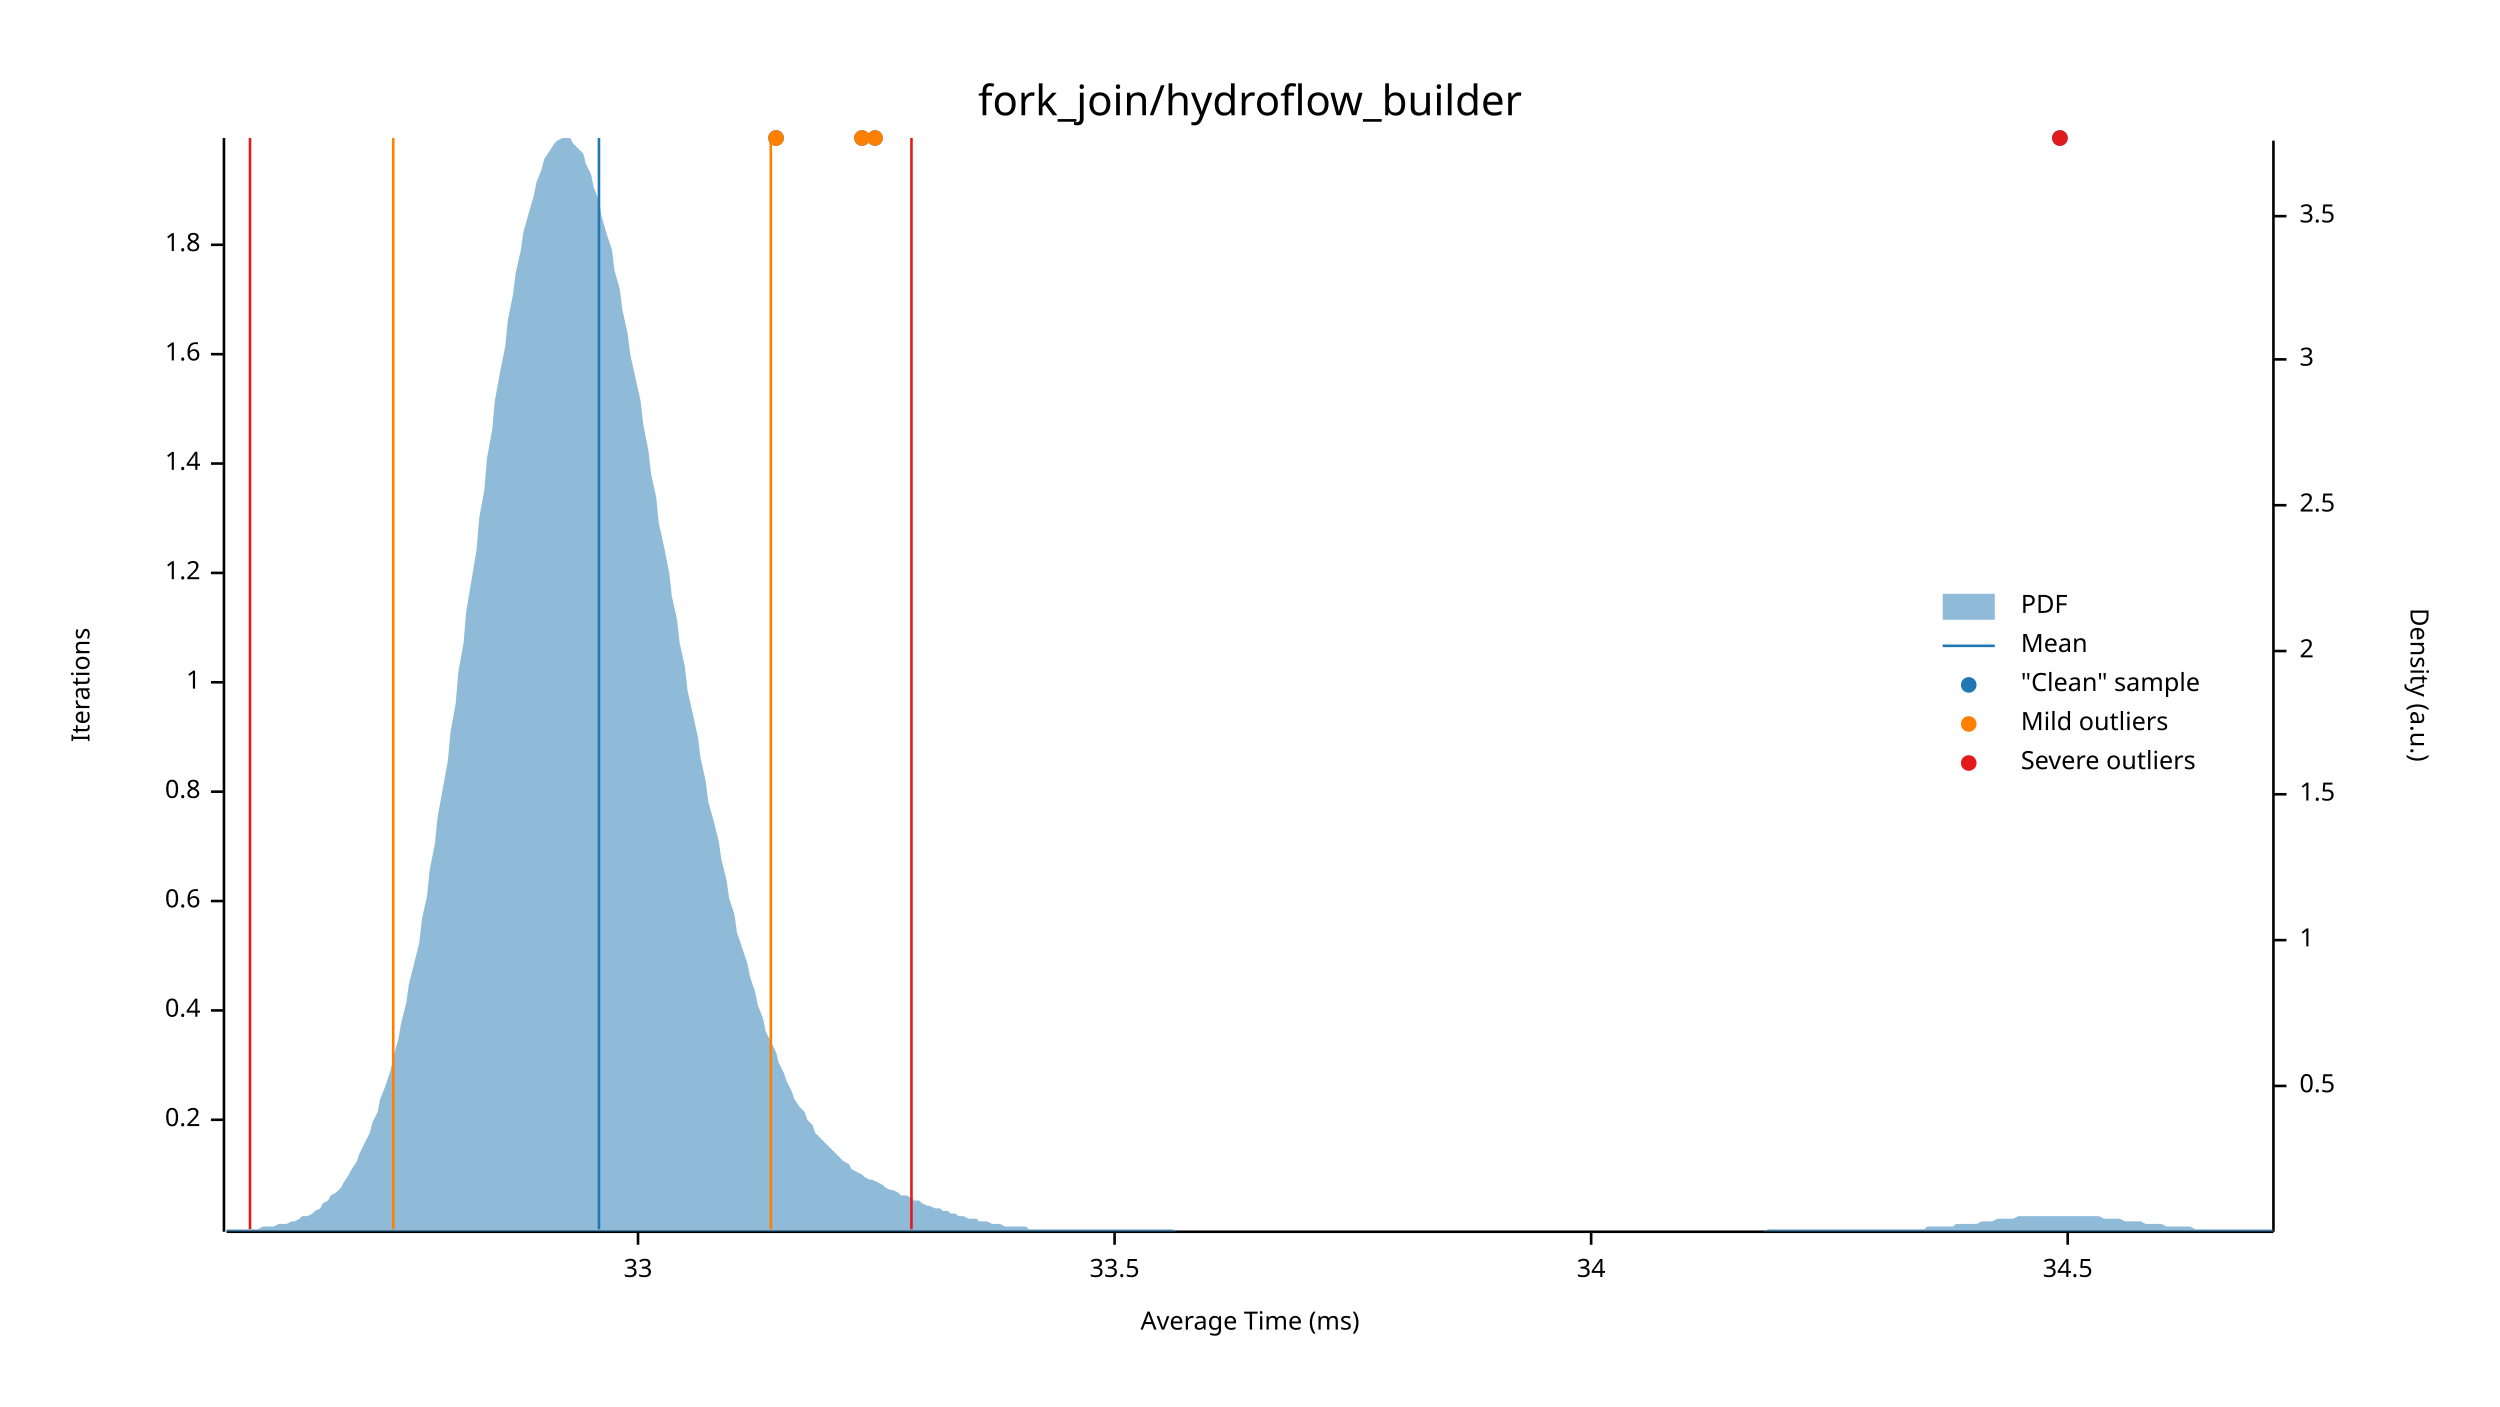
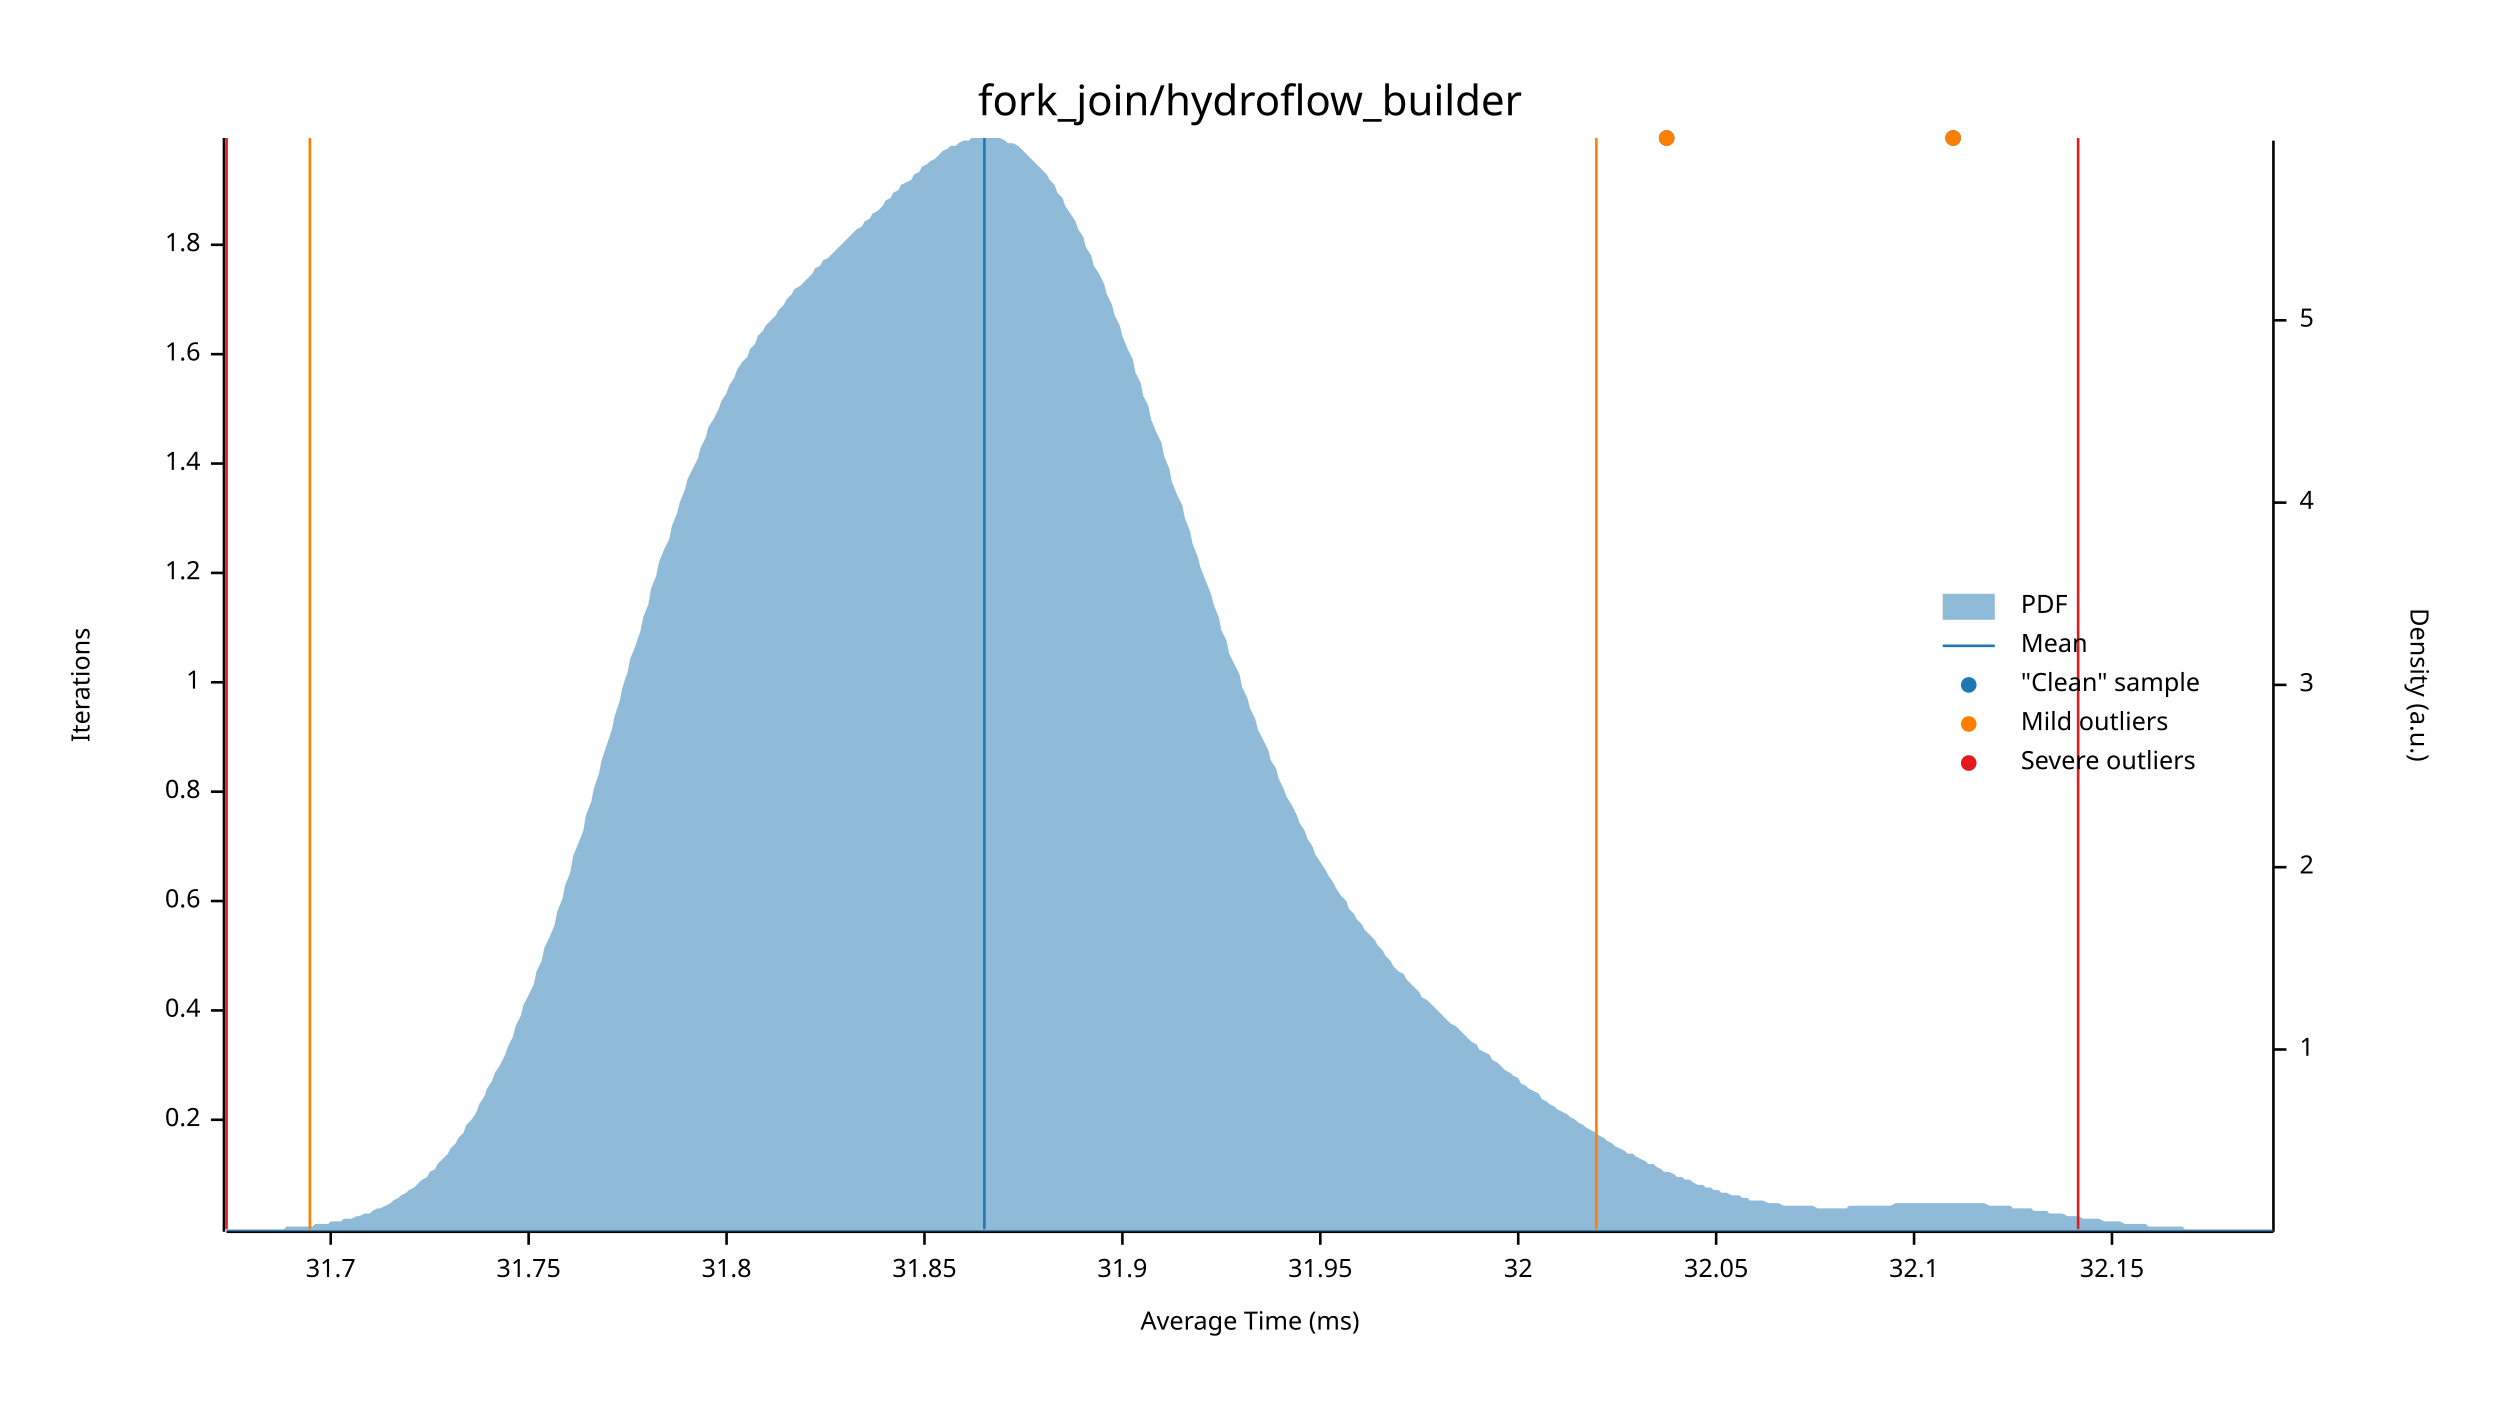
<svg xmlns="http://www.w3.org/2000/svg" width="960" height="540" viewBox="0 0 960 540">
  <text x="480" y="32" dy="0.76em" text-anchor="middle" font-family="sans-serif" font-size="16.129" opacity="1" fill="#000000">
fork_join/hydroflow_builder
</text>
  <text x="27" y="263" dy="0.76em" text-anchor="middle" font-family="sans-serif" font-size="9.677" opacity="1" fill="#000000" transform="rotate(270, 27, 263)">
Iterations
</text>
  <text x="480" y="513" dy="-0.5ex" text-anchor="middle" font-family="sans-serif" font-size="9.677" opacity="1" fill="#000000">
Average Time (ms)
</text>
  <polyline fill="none" opacity="1" stroke="#000000" stroke-width="1" points="86,53 86,473 " />
  <text x="77" y="430" dy="0.5ex" text-anchor="end" font-family="sans-serif" font-size="9.677" opacity="1" fill="#000000">
0.2
</text>
  <polyline fill="none" opacity="1" stroke="#000000" stroke-width="1" points="81,430 86,430 " />
  <text x="77" y="388" dy="0.5ex" text-anchor="end" font-family="sans-serif" font-size="9.677" opacity="1" fill="#000000">
0.4
</text>
  <polyline fill="none" opacity="1" stroke="#000000" stroke-width="1" points="81,388 86,388 " />
  <text x="77" y="346" dy="0.5ex" text-anchor="end" font-family="sans-serif" font-size="9.677" opacity="1" fill="#000000">
0.6
</text>
  <polyline fill="none" opacity="1" stroke="#000000" stroke-width="1" points="81,346 86,346 " />
  <text x="77" y="304" dy="0.5ex" text-anchor="end" font-family="sans-serif" font-size="9.677" opacity="1" fill="#000000">
0.8
</text>
  <polyline fill="none" opacity="1" stroke="#000000" stroke-width="1" points="81,304 86,304 " />
  <text x="77" y="262" dy="0.5ex" text-anchor="end" font-family="sans-serif" font-size="9.677" opacity="1" fill="#000000">
1
</text>
  <polyline fill="none" opacity="1" stroke="#000000" stroke-width="1" points="81,262 86,262 " />
  <text x="77" y="220" dy="0.5ex" text-anchor="end" font-family="sans-serif" font-size="9.677" opacity="1" fill="#000000">
1.2
</text>
  <polyline fill="none" opacity="1" stroke="#000000" stroke-width="1" points="81,220 86,220 " />
  <text x="77" y="178" dy="0.5ex" text-anchor="end" font-family="sans-serif" font-size="9.677" opacity="1" fill="#000000">
1.4
</text>
  <polyline fill="none" opacity="1" stroke="#000000" stroke-width="1" points="81,178 86,178 " />
  <text x="77" y="136" dy="0.5ex" text-anchor="end" font-family="sans-serif" font-size="9.677" opacity="1" fill="#000000">
1.6
</text>
  <polyline fill="none" opacity="1" stroke="#000000" stroke-width="1" points="81,136 86,136 " />
  <text x="77" y="94" dy="0.5ex" text-anchor="end" font-family="sans-serif" font-size="9.677" opacity="1" fill="#000000">
1.8
</text>
  <polyline fill="none" opacity="1" stroke="#000000" stroke-width="1" points="81,94 86,94 " />
  <polyline fill="none" opacity="1" stroke="#000000" stroke-width="1" points="87,473 873,473 " />
-   <text x="245" y="483" dy="0.76em" text-anchor="middle" font-family="sans-serif" font-size="9.677" opacity="1" fill="#000000">
- 33
+   <text x="127" y="483" dy="0.76em" text-anchor="middle" font-family="sans-serif" font-size="9.677" opacity="1" fill="#000000">
+ 31.7
</text>
-   <polyline fill="none" opacity="1" stroke="#000000" stroke-width="1" points="245,473 245,478 " />
-   <text x="428" y="483" dy="0.76em" text-anchor="middle" font-family="sans-serif" font-size="9.677" opacity="1" fill="#000000">
- 33.5
+   <polyline fill="none" opacity="1" stroke="#000000" stroke-width="1" points="127,473 127,478 " />
+   <text x="203" y="483" dy="0.76em" text-anchor="middle" font-family="sans-serif" font-size="9.677" opacity="1" fill="#000000">
+ 31.75
</text>
-   <polyline fill="none" opacity="1" stroke="#000000" stroke-width="1" points="428,473 428,478 " />
-   <text x="611" y="483" dy="0.76em" text-anchor="middle" font-family="sans-serif" font-size="9.677" opacity="1" fill="#000000">
- 34
+   <polyline fill="none" opacity="1" stroke="#000000" stroke-width="1" points="203,473 203,478 " />
+   <text x="279" y="483" dy="0.76em" text-anchor="middle" font-family="sans-serif" font-size="9.677" opacity="1" fill="#000000">
+ 31.8
</text>
-   <polyline fill="none" opacity="1" stroke="#000000" stroke-width="1" points="611,473 611,478 " />
-   <text x="794" y="483" dy="0.76em" text-anchor="middle" font-family="sans-serif" font-size="9.677" opacity="1" fill="#000000">
- 34.5
+   <polyline fill="none" opacity="1" stroke="#000000" stroke-width="1" points="279,473 279,478 " />
+   <text x="355" y="483" dy="0.76em" text-anchor="middle" font-family="sans-serif" font-size="9.677" opacity="1" fill="#000000">
+ 31.85
</text>
-   <polyline fill="none" opacity="1" stroke="#000000" stroke-width="1" points="794,473 794,478 " />
+   <polyline fill="none" opacity="1" stroke="#000000" stroke-width="1" points="355,473 355,478 " />
+   <text x="431" y="483" dy="0.76em" text-anchor="middle" font-family="sans-serif" font-size="9.677" opacity="1" fill="#000000">
+ 31.9
+ </text>
+   <polyline fill="none" opacity="1" stroke="#000000" stroke-width="1" points="431,473 431,478 " />
+   <text x="507" y="483" dy="0.76em" text-anchor="middle" font-family="sans-serif" font-size="9.677" opacity="1" fill="#000000">
+ 31.95
+ </text>
+   <polyline fill="none" opacity="1" stroke="#000000" stroke-width="1" points="507,473 507,478 " />
+   <text x="583" y="483" dy="0.76em" text-anchor="middle" font-family="sans-serif" font-size="9.677" opacity="1" fill="#000000">
+ 32
+ </text>
+   <polyline fill="none" opacity="1" stroke="#000000" stroke-width="1" points="583,473 583,478 " />
+   <text x="659" y="483" dy="0.76em" text-anchor="middle" font-family="sans-serif" font-size="9.677" opacity="1" fill="#000000">
+ 32.05
+ </text>
+   <polyline fill="none" opacity="1" stroke="#000000" stroke-width="1" points="659,473 659,478 " />
+   <text x="735" y="483" dy="0.76em" text-anchor="middle" font-family="sans-serif" font-size="9.677" opacity="1" fill="#000000">
+ 32.1
+ </text>
+   <polyline fill="none" opacity="1" stroke="#000000" stroke-width="1" points="735,473 735,478 " />
+   <text x="811" y="483" dy="0.76em" text-anchor="middle" font-family="sans-serif" font-size="9.677" opacity="1" fill="#000000">
+ 32.15
+ </text>
+   <polyline fill="none" opacity="1" stroke="#000000" stroke-width="1" points="811,473 811,478 " />
  <text x="933" y="263" dy="0.76em" text-anchor="middle" font-family="sans-serif" font-size="9.677" opacity="1" fill="#000000" transform="rotate(90, 933, 263)">
Density (a.u.)
</text>
  <polyline fill="none" opacity="1" stroke="#000000" stroke-width="1" points="873,54 873,473 " />
-   <text x="883" y="417" dy="0.5ex" text-anchor="start" font-family="sans-serif" font-size="9.677" opacity="1" fill="#000000">
- 0.5
- </text>
-   <polyline fill="none" opacity="1" stroke="#000000" stroke-width="1" points="873,417 878,417 " />
-   <text x="883" y="361" dy="0.5ex" text-anchor="start" font-family="sans-serif" font-size="9.677" opacity="1" fill="#000000">
+   <text x="883" y="403" dy="0.5ex" text-anchor="start" font-family="sans-serif" font-size="9.677" opacity="1" fill="#000000">
1
</text>
-   <polyline fill="none" opacity="1" stroke="#000000" stroke-width="1" points="873,361 878,361 " />
-   <text x="883" y="305" dy="0.5ex" text-anchor="start" font-family="sans-serif" font-size="9.677" opacity="1" fill="#000000">
- 1.5
- </text>
-   <polyline fill="none" opacity="1" stroke="#000000" stroke-width="1" points="873,305 878,305 " />
-   <text x="883" y="250" dy="0.5ex" text-anchor="start" font-family="sans-serif" font-size="9.677" opacity="1" fill="#000000">
+   <polyline fill="none" opacity="1" stroke="#000000" stroke-width="1" points="873,403 878,403 " />
+   <text x="883" y="333" dy="0.5ex" text-anchor="start" font-family="sans-serif" font-size="9.677" opacity="1" fill="#000000">
2
</text>
-   <polyline fill="none" opacity="1" stroke="#000000" stroke-width="1" points="873,250 878,250 " />
-   <text x="883" y="194" dy="0.5ex" text-anchor="start" font-family="sans-serif" font-size="9.677" opacity="1" fill="#000000">
- 2.5
- </text>
-   <polyline fill="none" opacity="1" stroke="#000000" stroke-width="1" points="873,194 878,194 " />
-   <text x="883" y="138" dy="0.5ex" text-anchor="start" font-family="sans-serif" font-size="9.677" opacity="1" fill="#000000">
+   <polyline fill="none" opacity="1" stroke="#000000" stroke-width="1" points="873,333 878,333 " />
+   <text x="883" y="263" dy="0.5ex" text-anchor="start" font-family="sans-serif" font-size="9.677" opacity="1" fill="#000000">
3
</text>
-   <polyline fill="none" opacity="1" stroke="#000000" stroke-width="1" points="873,138 878,138 " />
-   <text x="883" y="83" dy="0.5ex" text-anchor="start" font-family="sans-serif" font-size="9.677" opacity="1" fill="#000000">
- 3.5
+   <polyline fill="none" opacity="1" stroke="#000000" stroke-width="1" points="873,263 878,263 " />
+   <text x="883" y="193" dy="0.5ex" text-anchor="start" font-family="sans-serif" font-size="9.677" opacity="1" fill="#000000">
+ 4
</text>
-   <polyline fill="none" opacity="1" stroke="#000000" stroke-width="1" points="873,83 878,83 " />
-   <polygon opacity="0.5" fill="#1F78B4" points="87,472 88,472 90,472 91,472 93,472 94,472 96,472 98,472 99,472 101,471 102,471 104,471 105,471 107,470 109,470 110,470 112,469 113,469 115,468 116,467 118,467 120,466 121,465 123,464 124,462 126,461 127,459 129,458 131,456 132,454 134,451 135,449 137,446 138,443 140,439 142,435 143,431 145,427 146,422 148,417 150,411 151,406 153,399 154,393 156,385 157,378 159,370 161,362 162,353 164,344 165,334 167,324 168,314 170,303 172,292 173,281 175,270 176,258 178,247 179,235 181,223 183,211 184,199 186,188 187,176 189,165 190,154 192,143 194,133 195,123 197,113 198,105 200,96 201,89 203,82 205,75 206,70 208,65 209,61 211,58 213,55 214,54 216,53 217,53 219,53 220,55 222,57 224,59 225,63 227,67 228,72 230,77 231,83 233,90 235,96 236,104 238,111 239,119 241,128 242,136 244,145 246,154 247,163 249,173 250,182 252,191 253,201 255,210 257,220 258,229 260,238 261,247 263,256 264,265 266,274 268,283 269,291 271,300 272,308 274,315 276,323 277,330 279,338 280,345 282,351 283,358 285,364 287,370 288,375 290,381 291,386 293,391 294,396 296,400 298,404 299,408 301,412 302,415 304,419 305,422 307,425 309,427 310,430 312,432 313,435 315,437 316,438 318,440 320,442 321,443 323,445 324,446 326,447 327,449 329,450 331,451 332,452 334,453 335,453 337,454 339,455 340,456 342,457 343,457 345,458 346,459 348,459 350,460 351,461 353,461 354,462 356,463 357,463 359,464 361,464 362,465 364,465 365,466 367,466 368,467 370,467 372,468 373,468 375,468 376,469 378,469 379,469 381,470 383,470 384,470 386,471 387,471 389,471 391,471 392,471 394,471 395,472 397,472 398,472 400,472 402,472 403,472 405,472 406,472 408,472 409,472 411,472 413,472 414,472 416,472 417,472 419,472 420,472 422,472 424,472 425,472 427,472 428,472 430,472 431,472 433,472 435,472 436,472 438,472 439,472 441,472 442,472 444,472 446,472 447,472 449,472 450,472 452,473 454,473 455,473 457,473 458,473 460,473 461,473 463,473 465,473 466,473 468,473 469,473 471,473 472,473 474,473 476,473 477,473 479,473 480,473 482,473 483,473 485,473 487,473 488,473 490,473 491,473 493,473 494,473 496,473 498,473 499,473 501,473 502,473 504,473 505,473 507,473 509,473 510,473 512,473 513,473 515,473 517,473 518,473 520,473 521,473 523,473 524,473 526,473 528,473 529,473 531,473 532,473 534,473 535,473 537,473 539,473 540,473 542,473 543,473 545,473 546,473 548,473 550,473 551,473 553,473 554,473 556,473 557,473 559,473 561,473 562,473 564,473 565,473 567,473 568,473 570,473 572,473 573,473 575,473 576,473 578,473 580,473 581,473 583,473 584,473 586,473 587,473 589,473 591,473 592,473 594,473 595,473 597,473 598,473 600,473 602,473 603,473 605,473 606,473 608,473 609,473 611,473 613,473 614,473 616,473 617,473 619,473 620,473 622,473 624,473 625,473 627,473 628,473 630,473 632,473 633,473 635,473 636,473 638,473 639,473 641,473 643,473 644,473 646,473 647,473 649,473 650,473 652,473 654,473 655,473 657,473 658,473 660,473 661,473 663,473 665,473 666,473 668,473 669,473 671,473 672,473 674,473 676,473 677,473 679,472 680,472 682,472 683,472 685,472 687,472 688,472 690,472 691,472 693,472 695,472 696,472 698,472 699,472 701,472 702,472 704,472 706,472 707,472 709,472 710,472 712,472 713,472 715,472 717,472 718,472 720,472 721,472 723,472 724,472 726,472 728,472 729,472 731,472 732,472 734,472 735,472 737,472 739,472 740,471 742,471 743,471 745,471 746,471 748,471 750,471 751,470 753,470 754,470 756,470 758,470 759,470 761,469 762,469 764,469 765,469 767,468 769,468 770,468 772,468 773,468 775,467 776,467 778,467 780,467 781,467 783,467 784,467 786,467 787,467 789,467 791,467 792,467 794,467 795,467 797,467 798,467 800,467 802,467 803,467 805,467 806,467 808,468 809,468 811,468 813,468 814,468 816,469 817,469 819,469 821,469 822,469 824,470 825,470 827,470 828,470 830,470 832,471 833,471 835,471 836,471 838,471 839,471 841,471 843,472 844,472 846,472 847,472 849,472 850,472 852,472 854,472 855,472 857,472 858,472 860,472 861,472 863,472 865,472 866,472 868,472 869,472 871,472 873,472 873,473 87,473 " />
-   <polyline fill="none" opacity="1" stroke="#1F78B4" stroke-width="1" points="230,472 230,53 " />
-   <polyline fill="none" opacity="1" stroke="#FF7F00" stroke-width="1" points="151,472 151,53 " />
-   <polyline fill="none" opacity="1" stroke="#FF7F00" stroke-width="1" points="296,472 296,53 " />
-   <polyline fill="none" opacity="1" stroke="#E31A1C" stroke-width="1" points="96,472 96,53 " />
-   <polyline fill="none" opacity="1" stroke="#E31A1C" stroke-width="1" points="350,472 350,53 " />
-   <circle cx="331" cy="53" r="3" opacity="1" fill="#1F78B4" stroke="none" stroke-width="1" />
-   <circle cx="791" cy="53" r="3" opacity="1" fill="#1F78B4" stroke="none" stroke-width="1" />
-   <circle cx="336" cy="53" r="3" opacity="1" fill="#1F78B4" stroke="none" stroke-width="1" />
-   <circle cx="298" cy="53" r="3" opacity="1" fill="#1F78B4" stroke="none" stroke-width="1" />
-   <circle cx="331" cy="53" r="3" opacity="1" fill="#FF7F00" stroke="none" stroke-width="1" />
-   <circle cx="336" cy="53" r="3" opacity="1" fill="#FF7F00" stroke="none" stroke-width="1" />
-   <circle cx="298" cy="53" r="3" opacity="1" fill="#FF7F00" stroke="none" stroke-width="1" />
-   <circle cx="791" cy="53" r="3" opacity="1" fill="#E31A1C" stroke="none" stroke-width="1" />
+   <polyline fill="none" opacity="1" stroke="#000000" stroke-width="1" points="873,193 878,193 " />
+   <text x="883" y="123" dy="0.5ex" text-anchor="start" font-family="sans-serif" font-size="9.677" opacity="1" fill="#000000">
+ 5
+ </text>
+   <polyline fill="none" opacity="1" stroke="#000000" stroke-width="1" points="873,123 878,123 " />
+   <polygon opacity="0.5" fill="#1F78B4" points="87,472 88,472 90,472 91,472 93,472 94,472 96,472 98,472 99,472 101,472 102,472 104,472 105,472 107,472 109,472 110,471 112,471 113,471 115,471 116,471 118,471 120,471 121,470 123,470 124,470 126,470 127,469 129,469 131,469 132,468 134,468 135,468 137,467 138,467 140,466 142,466 143,465 145,464 146,464 148,463 150,462 151,461 153,460 154,459 156,458 157,457 159,456 161,454 162,453 164,452 165,450 167,449 168,447 170,445 172,443 173,441 175,439 176,437 178,435 179,432 181,430 183,427 184,424 186,421 187,418 189,415 190,412 192,409 194,405 195,402 197,398 198,394 200,390 201,386 203,382 205,378 206,373 208,369 209,364 211,360 213,355 214,350 216,345 217,340 219,335 220,329 222,324 224,319 225,313 227,308 228,303 230,297 231,292 233,286 235,280 236,275 238,269 239,264 241,258 242,253 244,248 246,242 247,237 249,232 250,226 252,221 253,216 255,211 257,207 258,202 260,197 261,193 263,188 264,184 266,180 268,176 269,172 271,168 272,164 274,161 276,157 277,154 279,151 280,148 282,145 283,142 285,139 287,137 288,134 290,132 291,129 293,127 294,125 296,123 298,121 299,119 301,117 302,115 304,113 305,111 307,110 309,108 310,107 312,105 313,103 315,102 316,100 318,99 320,97 321,96 323,94 324,93 326,91 327,90 329,88 331,87 332,85 334,84 335,82 337,81 339,79 340,77 342,76 343,74 345,73 346,71 348,70 350,69 351,67 353,66 354,64 356,63 357,62 359,61 361,59 362,58 364,57 365,56 367,56 368,55 370,54 372,54 373,53 375,53 376,53 378,53 379,53 381,53 383,53 384,53 386,54 387,55 389,55 391,56 392,57 394,59 395,60 397,62 398,63 400,65 402,67 403,69 405,71 406,74 408,76 409,79 411,82 413,85 414,88 416,91 417,95 419,98 420,102 422,105 424,109 425,113 427,117 428,121 430,125 431,129 433,134 435,138 436,143 438,147 439,152 441,156 442,161 444,166 446,170 447,175 449,180 450,185 452,190 454,194 455,199 457,204 458,209 460,214 461,218 463,223 465,228 466,232 468,237 469,242 471,246 472,251 474,255 476,259 477,264 479,268 480,272 482,276 483,280 485,284 487,288 488,292 490,295 491,299 493,303 494,306 496,309 498,313 499,316 501,319 502,322 504,325 505,328 507,331 509,334 510,336 512,339 513,341 515,344 517,346 518,349 520,351 521,353 523,355 524,357 526,359 528,361 529,363 531,365 532,367 534,369 535,371 537,373 539,374 540,376 542,378 543,379 545,381 546,383 548,384 550,386 551,387 553,389 554,390 556,392 557,393 559,394 561,396 562,397 564,399 565,400 567,401 568,403 570,404 572,405 573,407 575,408 576,409 578,411 580,412 581,413 583,414 584,416 586,417 587,418 589,419 591,420 592,422 594,423 595,424 597,425 598,426 600,427 602,428 603,429 605,430 606,431 608,432 609,433 611,434 613,435 614,436 616,437 617,438 619,439 620,440 622,441 624,442 625,443 627,443 628,444 630,445 632,446 633,447 635,447 636,448 638,449 639,450 641,450 643,451 644,452 646,452 647,453 649,453 650,454 652,455 654,455 655,456 657,456 658,457 660,457 661,458 663,458 665,459 666,459 668,459 669,460 671,460 672,461 674,461 676,461 677,461 679,462 680,462 682,462 683,462 685,463 687,463 688,463 690,463 691,463 693,463 695,463 696,463 698,464 699,464 701,464 702,464 704,464 706,464 707,464 709,464 710,463 712,463 713,463 715,463 717,463 718,463 720,463 721,463 723,463 724,463 726,463 728,462 729,462 731,462 732,462 734,462 735,462 737,462 739,462 740,462 742,462 743,462 745,462 746,462 748,462 750,462 751,462 753,462 754,462 756,462 758,462 759,462 761,462 762,462 764,463 765,463 767,463 769,463 770,463 772,463 773,464 775,464 776,464 778,464 780,464 781,465 783,465 784,465 786,465 787,466 789,466 791,466 792,466 794,467 795,467 797,467 798,467 800,468 802,468 803,468 805,468 806,468 808,469 809,469 811,469 813,469 814,469 816,470 817,470 819,470 821,470 822,470 824,470 825,471 827,471 828,471 830,471 832,471 833,471 835,471 836,471 838,471 839,472 841,472 843,472 844,472 846,472 847,472 849,472 850,472 852,472 854,472 855,472 857,472 858,472 860,472 861,472 863,472 865,472 866,472 868,472 869,472 871,472 873,472 873,473 87,473 " />
+   <polyline fill="none" opacity="1" stroke="#1F78B4" stroke-width="1" points="378,472 378,53 " />
+   <polyline fill="none" opacity="1" stroke="#FF7F00" stroke-width="1" points="119,472 119,53 " />
+   <polyline fill="none" opacity="1" stroke="#FF7F00" stroke-width="1" points="613,472 613,53 " />
+   <polyline fill="none" opacity="1" stroke="#E31A1C" stroke-width="1" points="87,472 87,53 " />
+   <polyline fill="none" opacity="1" stroke="#E31A1C" stroke-width="1" points="798,472 798,53 " />
+   <circle cx="750" cy="53" r="3" opacity="1" fill="#1F78B4" stroke="none" stroke-width="1" />
+   <circle cx="640" cy="53" r="3" opacity="1" fill="#1F78B4" stroke="none" stroke-width="1" />
+   <circle cx="750" cy="53" r="3" opacity="1" fill="#FF7F00" stroke="none" stroke-width="1" />
+   <circle cx="640" cy="53" r="3" opacity="1" fill="#FF7F00" stroke="none" stroke-width="1" />
  <text x="776" y="228" dy="0.76em" text-anchor="start" font-family="sans-serif" font-size="9.677" opacity="1" fill="#000000">
PDF
</text>
  <text x="776" y="243" dy="0.76em" text-anchor="start" font-family="sans-serif" font-size="9.677" opacity="1" fill="#000000">
Mean
</text>
  <text x="776" y="258" dy="0.76em" text-anchor="start" font-family="sans-serif" font-size="9.677" opacity="1" fill="#000000">
"Clean" sample
</text>
  <text x="776" y="273" dy="0.76em" text-anchor="start" font-family="sans-serif" font-size="9.677" opacity="1" fill="#000000">
Mild outliers
</text>
  <text x="776" y="288" dy="0.76em" text-anchor="start" font-family="sans-serif" font-size="9.677" opacity="1" fill="#000000">
Severe outliers
</text>
  <rect x="746" y="228" width="20" height="10" opacity="0.5" fill="#1F78B4" stroke="none" />
  <polyline fill="none" opacity="1" stroke="#1F78B4" stroke-width="1" points="746,248 766,248 " />
  <circle cx="756" cy="263" r="3" opacity="1" fill="#1F78B4" stroke="none" stroke-width="1" />
  <circle cx="756" cy="278" r="3" opacity="1" fill="#FF7F00" stroke="none" stroke-width="1" />
  <circle cx="756" cy="293" r="3" opacity="1" fill="#E31A1C" stroke="none" stroke-width="1" />
</svg>
